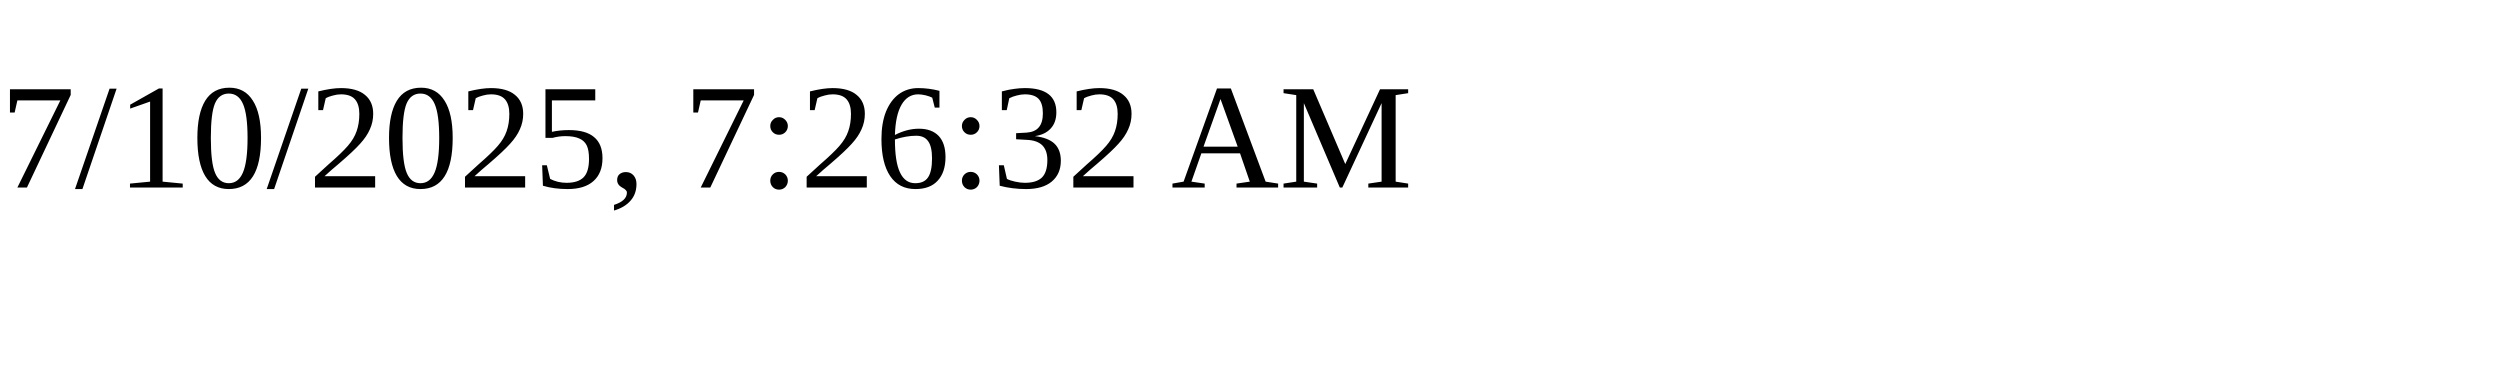
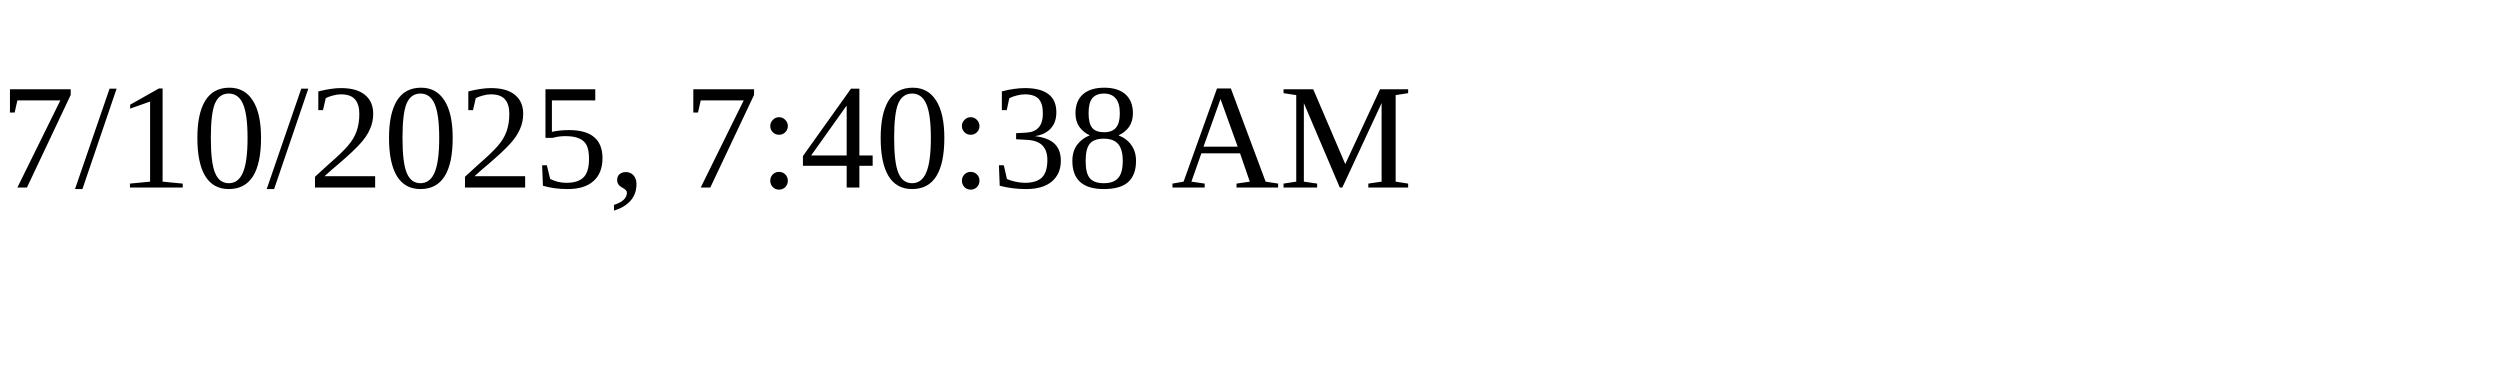
<svg xmlns="http://www.w3.org/2000/svg" height="30" width="200">
-   <text x="0" y="15">7/10/2025, 7:26:32 AM</text>
+   <text x="0" y="15">7/10/2025, 7:40:38 AM</text>
</svg>
